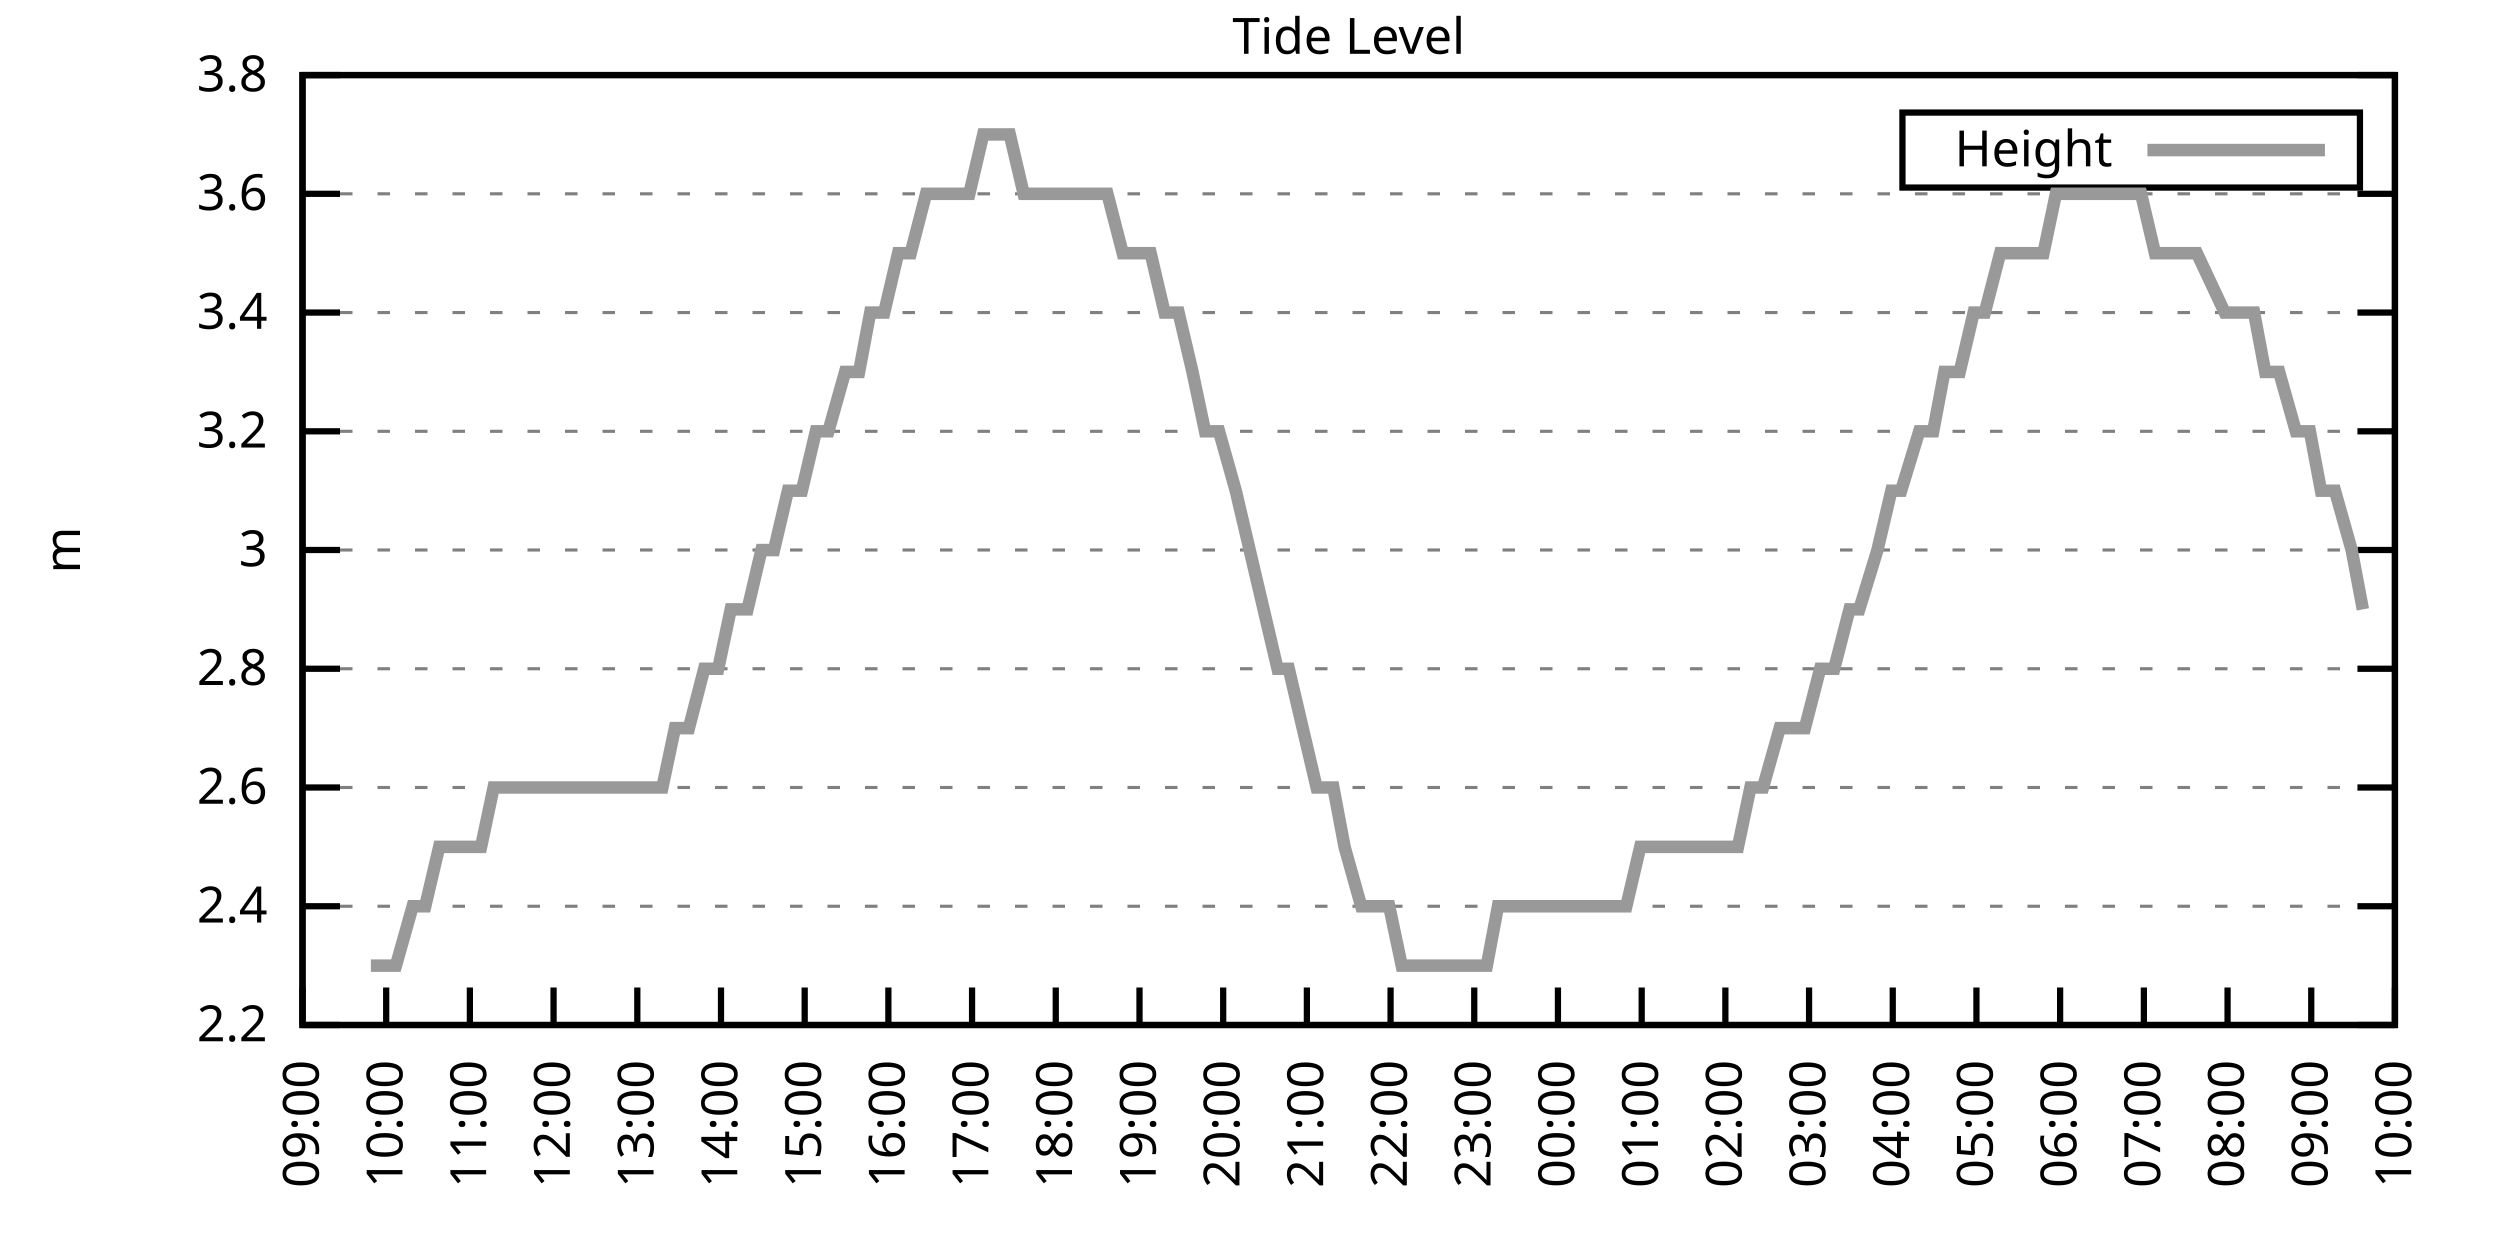
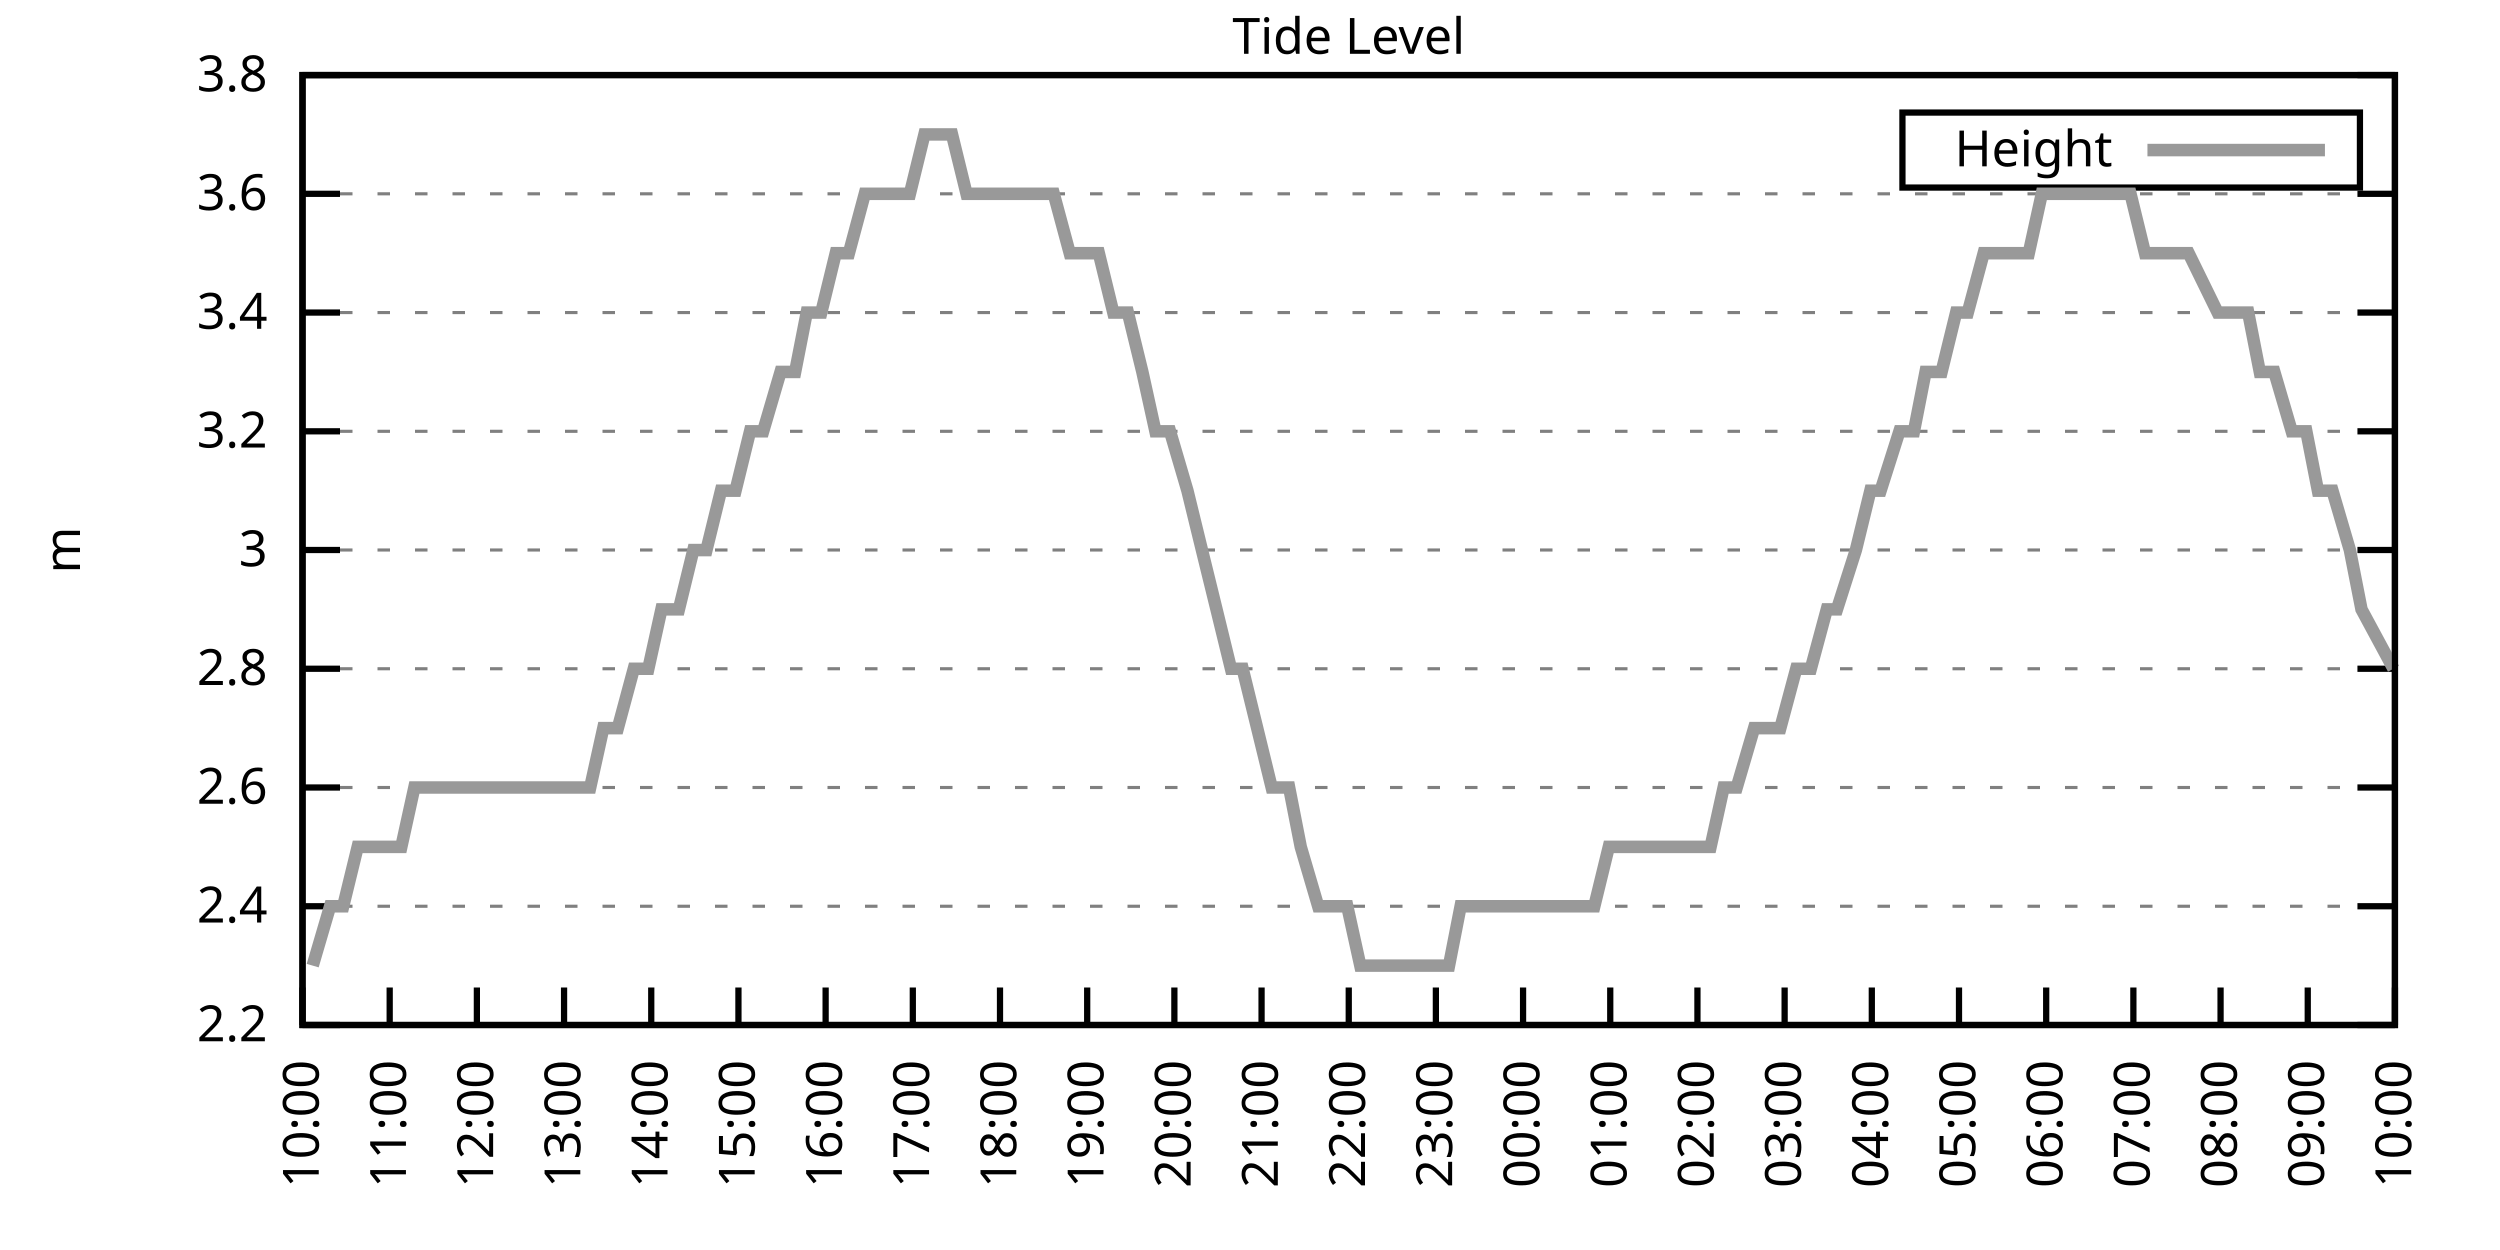
<svg xmlns="http://www.w3.org/2000/svg" xmlns:xlink="http://www.w3.org/1999/xlink" width="400" height="200" viewBox="0 0 400 200">
  <g id="gnuplot_canvas">
    <rect x="0" y="0" width="400" height="200" fill="none" />
    <defs>
      <circle id="gpDot" r="0.5" stroke-width="0.5" stroke="currentColor" />
      <path id="gpPt0" stroke-width="0.333" stroke="currentColor" d="M-1,0 h2 M0,-1 v2" />
      <path id="gpPt1" stroke-width="0.333" stroke="currentColor" d="M-1,-1 L1,1 M1,-1 L-1,1" />
      <path id="gpPt2" stroke-width="0.333" stroke="currentColor" d="M-1,0 L1,0 M0,-1 L0,1 M-1,-1 L1,1 M-1,1 L1,-1" />
      <rect id="gpPt3" stroke-width="0.333" stroke="currentColor" x="-1" y="-1" width="2" height="2" />
      <rect id="gpPt4" stroke-width="0.333" stroke="currentColor" fill="currentColor" x="-1" y="-1" width="2" height="2" />
      <circle id="gpPt5" stroke-width="0.333" stroke="currentColor" cx="0" cy="0" r="1" />
      <use xlink:href="#gpPt5" id="gpPt6" fill="currentColor" stroke="none" />
      <path id="gpPt7" stroke-width="0.333" stroke="currentColor" d="M0,-1.33 L-1.33,0.67 L1.33,0.67 z" />
      <use xlink:href="#gpPt7" id="gpPt8" fill="currentColor" stroke="none" />
      <use xlink:href="#gpPt7" id="gpPt9" stroke="currentColor" transform="rotate(180)" />
      <use xlink:href="#gpPt9" id="gpPt10" fill="currentColor" stroke="none" />
      <use xlink:href="#gpPt3" id="gpPt11" stroke="currentColor" transform="rotate(45)" />
      <use xlink:href="#gpPt11" id="gpPt12" fill="currentColor" stroke="none" />
      <path id="gpPt13" stroke-width="0.333" stroke="currentColor" d="M0,1.330 L1.265,0.411 L0.782,-1.067 L-0.782,-1.076 L-1.265,0.411 z" />
      <use xlink:href="#gpPt13" id="gpPt14" fill="currentColor" stroke="none" />
      <filter id="textbox" filterUnits="objectBoundingBox" x="0" y="0" height="1" width="1">
        <feFlood flood-color="white" flood-opacity="1" result="bgnd" />
        <feComposite in="SourceGraphic" in2="bgnd" operator="atop" />
      </filter>
      <filter id="greybox" filterUnits="objectBoundingBox" x="0" y="0" height="1" width="1">
        <feFlood flood-color="lightgrey" flood-opacity="1" result="grey" />
        <feComposite in="SourceGraphic" in2="grey" operator="atop" />
      </filter>
    </defs>
    <g fill="none" color="white" stroke="currentColor" stroke-width="1.00" stroke-linecap="butt" stroke-linejoin="miter">
</g>
    <g fill="none" color="black" stroke="currentColor" stroke-width="1.00" stroke-linecap="butt" stroke-linejoin="miter">
      <g stroke="none" shape-rendering="crispEdges">
        <polygon fill="rgb(255, 255, 255)" points="48.40,164.00 383.18,164.00 383.18,12.02 48.40,12.02 " />
      </g>
    </g>
    <g fill="none" color="black" stroke="currentColor" stroke-width="1.00" stroke-linecap="butt" stroke-linejoin="miter">
</g>
    <g fill="none" color="black" stroke="black" stroke-width="0.50" stroke-linecap="butt" stroke-linejoin="miter">
</g>
    <g fill="none" color="gray" stroke="currentColor" stroke-width="0.50" stroke-linecap="butt" stroke-linejoin="miter">
      <path stroke="gray" stroke-dasharray="2,4" class="gridline" d="M48.40,164.00 L383.19,164.00  " />
    </g>
    <g fill="none" color="gray" stroke="gray" stroke-width="1.00" stroke-linecap="butt" stroke-linejoin="miter">
</g>
    <g fill="none" color="black" stroke="currentColor" stroke-width="1.00" stroke-linecap="butt" stroke-linejoin="miter">
      <path stroke="black" d="M48.40,164.00 L54.40,164.00 M383.19,164.00 L377.19,164.00  " />
      <g transform="translate(42.80,166.60)" stroke="none" fill="black" font-family="Sans" font-size="8.00" text-anchor="end">
        <text>
          <tspan font-family="Sans"> 2.2</tspan>
        </text>
      </g>
    </g>
    <g fill="none" color="black" stroke="currentColor" stroke-width="1.00" stroke-linecap="butt" stroke-linejoin="miter">
</g>
    <g fill="none" color="black" stroke="black" stroke-width="0.50" stroke-linecap="butt" stroke-linejoin="miter">
</g>
    <g fill="none" color="gray" stroke="currentColor" stroke-width="0.50" stroke-linecap="butt" stroke-linejoin="miter">
      <path stroke="gray" stroke-dasharray="2,4" class="gridline" d="M48.40,145.00 L383.19,145.00  " />
    </g>
    <g fill="none" color="gray" stroke="gray" stroke-width="1.00" stroke-linecap="butt" stroke-linejoin="miter">
</g>
    <g fill="none" color="black" stroke="currentColor" stroke-width="1.00" stroke-linecap="butt" stroke-linejoin="miter">
      <path stroke="black" d="M48.40,145.00 L54.40,145.00 M383.19,145.00 L377.19,145.00  " />
      <g transform="translate(42.80,147.60)" stroke="none" fill="black" font-family="Sans" font-size="8.00" text-anchor="end">
        <text>
          <tspan font-family="Sans"> 2.4</tspan>
        </text>
      </g>
    </g>
    <g fill="none" color="black" stroke="currentColor" stroke-width="1.00" stroke-linecap="butt" stroke-linejoin="miter">
</g>
    <g fill="none" color="black" stroke="black" stroke-width="0.50" stroke-linecap="butt" stroke-linejoin="miter">
</g>
    <g fill="none" color="gray" stroke="currentColor" stroke-width="0.50" stroke-linecap="butt" stroke-linejoin="miter">
      <path stroke="gray" stroke-dasharray="2,4" class="gridline" d="M48.40,126.00 L383.19,126.00  " />
    </g>
    <g fill="none" color="gray" stroke="gray" stroke-width="1.00" stroke-linecap="butt" stroke-linejoin="miter">
</g>
    <g fill="none" color="black" stroke="currentColor" stroke-width="1.00" stroke-linecap="butt" stroke-linejoin="miter">
      <path stroke="black" d="M48.40,126.00 L54.40,126.00 M383.19,126.00 L377.19,126.00  " />
      <g transform="translate(42.80,128.60)" stroke="none" fill="black" font-family="Sans" font-size="8.00" text-anchor="end">
        <text>
          <tspan font-family="Sans"> 2.6</tspan>
        </text>
      </g>
    </g>
    <g fill="none" color="black" stroke="currentColor" stroke-width="1.00" stroke-linecap="butt" stroke-linejoin="miter">
</g>
    <g fill="none" color="black" stroke="black" stroke-width="0.50" stroke-linecap="butt" stroke-linejoin="miter">
</g>
    <g fill="none" color="gray" stroke="currentColor" stroke-width="0.50" stroke-linecap="butt" stroke-linejoin="miter">
      <path stroke="gray" stroke-dasharray="2,4" class="gridline" d="M48.40,107.00 L383.19,107.00  " />
    </g>
    <g fill="none" color="gray" stroke="gray" stroke-width="1.00" stroke-linecap="butt" stroke-linejoin="miter">
</g>
    <g fill="none" color="black" stroke="currentColor" stroke-width="1.00" stroke-linecap="butt" stroke-linejoin="miter">
      <path stroke="black" d="M48.40,107.00 L54.40,107.00 M383.19,107.00 L377.19,107.00  " />
      <g transform="translate(42.80,109.60)" stroke="none" fill="black" font-family="Sans" font-size="8.00" text-anchor="end">
        <text>
          <tspan font-family="Sans"> 2.8</tspan>
        </text>
      </g>
    </g>
    <g fill="none" color="black" stroke="currentColor" stroke-width="1.00" stroke-linecap="butt" stroke-linejoin="miter">
</g>
    <g fill="none" color="black" stroke="black" stroke-width="0.50" stroke-linecap="butt" stroke-linejoin="miter">
</g>
    <g fill="none" color="gray" stroke="currentColor" stroke-width="0.50" stroke-linecap="butt" stroke-linejoin="miter">
      <path stroke="gray" stroke-dasharray="2,4" class="gridline" d="M48.40,88.00 L383.19,88.00  " />
    </g>
    <g fill="none" color="gray" stroke="gray" stroke-width="1.00" stroke-linecap="butt" stroke-linejoin="miter">
</g>
    <g fill="none" color="black" stroke="currentColor" stroke-width="1.00" stroke-linecap="butt" stroke-linejoin="miter">
      <path stroke="black" d="M48.40,88.00 L54.40,88.00 M383.19,88.00 L377.19,88.00  " />
      <g transform="translate(42.80,90.60)" stroke="none" fill="black" font-family="Sans" font-size="8.00" text-anchor="end">
        <text>
          <tspan font-family="Sans"> 3</tspan>
        </text>
      </g>
    </g>
    <g fill="none" color="black" stroke="currentColor" stroke-width="1.00" stroke-linecap="butt" stroke-linejoin="miter">
</g>
    <g fill="none" color="black" stroke="black" stroke-width="0.50" stroke-linecap="butt" stroke-linejoin="miter">
</g>
    <g fill="none" color="gray" stroke="currentColor" stroke-width="0.50" stroke-linecap="butt" stroke-linejoin="miter">
      <path stroke="gray" stroke-dasharray="2,4" class="gridline" d="M48.40,69.01 L383.19,69.01  " />
    </g>
    <g fill="none" color="gray" stroke="gray" stroke-width="1.00" stroke-linecap="butt" stroke-linejoin="miter">
</g>
    <g fill="none" color="black" stroke="currentColor" stroke-width="1.00" stroke-linecap="butt" stroke-linejoin="miter">
      <path stroke="black" d="M48.40,69.01 L54.40,69.01 M383.19,69.01 L377.19,69.01  " />
      <g transform="translate(42.80,71.61)" stroke="none" fill="black" font-family="Sans" font-size="8.00" text-anchor="end">
        <text>
          <tspan font-family="Sans"> 3.2</tspan>
        </text>
      </g>
    </g>
    <g fill="none" color="black" stroke="currentColor" stroke-width="1.00" stroke-linecap="butt" stroke-linejoin="miter">
</g>
    <g fill="none" color="black" stroke="black" stroke-width="0.50" stroke-linecap="butt" stroke-linejoin="miter">
</g>
    <g fill="none" color="gray" stroke="currentColor" stroke-width="0.50" stroke-linecap="butt" stroke-linejoin="miter">
      <path stroke="gray" stroke-dasharray="2,4" class="gridline" d="M48.40,50.01 L383.19,50.01  " />
    </g>
    <g fill="none" color="gray" stroke="gray" stroke-width="1.00" stroke-linecap="butt" stroke-linejoin="miter">
</g>
    <g fill="none" color="black" stroke="currentColor" stroke-width="1.00" stroke-linecap="butt" stroke-linejoin="miter">
      <path stroke="black" d="M48.40,50.01 L54.40,50.01 M383.19,50.01 L377.19,50.01  " />
      <g transform="translate(42.80,52.61)" stroke="none" fill="black" font-family="Sans" font-size="8.00" text-anchor="end">
        <text>
          <tspan font-family="Sans"> 3.4</tspan>
        </text>
      </g>
    </g>
    <g fill="none" color="black" stroke="currentColor" stroke-width="1.00" stroke-linecap="butt" stroke-linejoin="miter">
</g>
    <g fill="none" color="black" stroke="black" stroke-width="0.50" stroke-linecap="butt" stroke-linejoin="miter">
</g>
    <g fill="none" color="gray" stroke="currentColor" stroke-width="0.50" stroke-linecap="butt" stroke-linejoin="miter">
      <path stroke="gray" stroke-dasharray="2,4" class="gridline" d="M48.40,31.01 L383.19,31.01  " />
    </g>
    <g fill="none" color="gray" stroke="gray" stroke-width="1.00" stroke-linecap="butt" stroke-linejoin="miter">
</g>
    <g fill="none" color="black" stroke="currentColor" stroke-width="1.00" stroke-linecap="butt" stroke-linejoin="miter">
      <path stroke="black" d="M48.40,31.01 L54.40,31.01 M383.19,31.01 L377.19,31.01  " />
      <g transform="translate(42.80,33.61)" stroke="none" fill="black" font-family="Sans" font-size="8.00" text-anchor="end">
        <text>
          <tspan font-family="Sans"> 3.6</tspan>
        </text>
      </g>
    </g>
    <g fill="none" color="black" stroke="currentColor" stroke-width="1.00" stroke-linecap="butt" stroke-linejoin="miter">
</g>
    <g fill="none" color="black" stroke="black" stroke-width="0.50" stroke-linecap="butt" stroke-linejoin="miter">
</g>
    <g fill="none" color="gray" stroke="currentColor" stroke-width="0.50" stroke-linecap="butt" stroke-linejoin="miter">
      <path stroke="gray" stroke-dasharray="2,4" class="gridline" d="M48.40,12.01 L383.19,12.01  " />
    </g>
    <g fill="none" color="gray" stroke="gray" stroke-width="1.00" stroke-linecap="butt" stroke-linejoin="miter">
</g>
    <g fill="none" color="black" stroke="currentColor" stroke-width="1.00" stroke-linecap="butt" stroke-linejoin="miter">
      <path stroke="black" d="M48.40,12.01 L54.40,12.01 M383.19,12.01 L377.19,12.01  " />
      <g transform="translate(42.80,14.61)" stroke="none" fill="black" font-family="Sans" font-size="8.00" text-anchor="end">
        <text>
          <tspan font-family="Sans"> 3.8</tspan>
        </text>
      </g>
    </g>
    <g fill="none" color="black" stroke="currentColor" stroke-width="1.00" stroke-linecap="butt" stroke-linejoin="miter">
      <path stroke="black" d="M48.40,164.00 L48.40,158.00  " />
      <g transform="translate(51.00,169.60) rotate(270.00)" stroke="none" fill="black" font-family="Sans" font-size="8.00" text-anchor="end">
        <text>
-           <tspan font-family="Sans">09:00</tspan>
-         </text>
-       </g>
-     </g>
-     <g fill="none" color="black" stroke="currentColor" stroke-width="1.00" stroke-linecap="butt" stroke-linejoin="miter">
-       <path stroke="black" d="M61.79,164.00 L61.79,158.00  " />
-       <g transform="translate(64.39,169.60) rotate(270.00)" stroke="none" fill="black" font-family="Sans" font-size="8.00" text-anchor="end">
-         <text>
          <tspan font-family="Sans">10:00</tspan>
        </text>
      </g>
    </g>
    <g fill="none" color="black" stroke="currentColor" stroke-width="1.00" stroke-linecap="butt" stroke-linejoin="miter">
-       <path stroke="black" d="M75.18,164.00 L75.18,158.00  " />
-       <g transform="translate(77.78,169.60) rotate(270.00)" stroke="none" fill="black" font-family="Sans" font-size="8.00" text-anchor="end">
+       <path stroke="black" d="M62.35,164.00 L62.35,158.00  " />
+       <g transform="translate(64.95,169.60) rotate(270.00)" stroke="none" fill="black" font-family="Sans" font-size="8.00" text-anchor="end">
        <text>
          <tspan font-family="Sans">11:00</tspan>
        </text>
      </g>
    </g>
    <g fill="none" color="black" stroke="currentColor" stroke-width="1.00" stroke-linecap="butt" stroke-linejoin="miter">
-       <path stroke="black" d="M88.57,164.00 L88.57,158.00  " />
-       <g transform="translate(91.17,169.60) rotate(270.00)" stroke="none" fill="black" font-family="Sans" font-size="8.00" text-anchor="end">
+       <path stroke="black" d="M76.30,164.00 L76.30,158.00  " />
+       <g transform="translate(78.90,169.60) rotate(270.00)" stroke="none" fill="black" font-family="Sans" font-size="8.00" text-anchor="end">
        <text>
          <tspan font-family="Sans">12:00</tspan>
        </text>
      </g>
    </g>
    <g fill="none" color="black" stroke="currentColor" stroke-width="1.00" stroke-linecap="butt" stroke-linejoin="miter">
-       <path stroke="black" d="M101.97,164.00 L101.97,158.00  " />
-       <g transform="translate(104.57,169.60) rotate(270.00)" stroke="none" fill="black" font-family="Sans" font-size="8.00" text-anchor="end">
+       <path stroke="black" d="M90.25,164.00 L90.25,158.00  " />
+       <g transform="translate(92.85,169.60) rotate(270.00)" stroke="none" fill="black" font-family="Sans" font-size="8.00" text-anchor="end">
        <text>
          <tspan font-family="Sans">13:00</tspan>
        </text>
      </g>
    </g>
    <g fill="none" color="black" stroke="currentColor" stroke-width="1.00" stroke-linecap="butt" stroke-linejoin="miter">
-       <path stroke="black" d="M115.36,164.00 L115.36,158.00  " />
-       <g transform="translate(117.96,169.60) rotate(270.00)" stroke="none" fill="black" font-family="Sans" font-size="8.00" text-anchor="end">
+       <path stroke="black" d="M104.20,164.00 L104.20,158.00  " />
+       <g transform="translate(106.80,169.60) rotate(270.00)" stroke="none" fill="black" font-family="Sans" font-size="8.00" text-anchor="end">
        <text>
          <tspan font-family="Sans">14:00</tspan>
        </text>
      </g>
    </g>
    <g fill="none" color="black" stroke="currentColor" stroke-width="1.00" stroke-linecap="butt" stroke-linejoin="miter">
-       <path stroke="black" d="M128.75,164.00 L128.75,158.00  " />
-       <g transform="translate(131.35,169.60) rotate(270.00)" stroke="none" fill="black" font-family="Sans" font-size="8.00" text-anchor="end">
+       <path stroke="black" d="M118.15,164.00 L118.15,158.00  " />
+       <g transform="translate(120.75,169.60) rotate(270.00)" stroke="none" fill="black" font-family="Sans" font-size="8.00" text-anchor="end">
        <text>
          <tspan font-family="Sans">15:00</tspan>
        </text>
      </g>
    </g>
    <g fill="none" color="black" stroke="currentColor" stroke-width="1.00" stroke-linecap="butt" stroke-linejoin="miter">
-       <path stroke="black" d="M142.14,164.00 L142.14,158.00  " />
-       <g transform="translate(144.74,169.60) rotate(270.00)" stroke="none" fill="black" font-family="Sans" font-size="8.00" text-anchor="end">
+       <path stroke="black" d="M132.10,164.00 L132.10,158.00  " />
+       <g transform="translate(134.70,169.60) rotate(270.00)" stroke="none" fill="black" font-family="Sans" font-size="8.00" text-anchor="end">
        <text>
          <tspan font-family="Sans">16:00</tspan>
        </text>
      </g>
    </g>
    <g fill="none" color="black" stroke="currentColor" stroke-width="1.00" stroke-linecap="butt" stroke-linejoin="miter">
-       <path stroke="black" d="M155.53,164.00 L155.53,158.00  " />
-       <g transform="translate(158.13,169.60) rotate(270.00)" stroke="none" fill="black" font-family="Sans" font-size="8.00" text-anchor="end">
+       <path stroke="black" d="M146.05,164.00 L146.05,158.00  " />
+       <g transform="translate(148.65,169.60) rotate(270.00)" stroke="none" fill="black" font-family="Sans" font-size="8.00" text-anchor="end">
        <text>
          <tspan font-family="Sans">17:00</tspan>
        </text>
      </g>
    </g>
    <g fill="none" color="black" stroke="currentColor" stroke-width="1.00" stroke-linecap="butt" stroke-linejoin="miter">
-       <path stroke="black" d="M168.92,164.00 L168.92,158.00  " />
-       <g transform="translate(171.52,169.60) rotate(270.00)" stroke="none" fill="black" font-family="Sans" font-size="8.00" text-anchor="end">
+       <path stroke="black" d="M160.00,164.00 L160.00,158.00  " />
+       <g transform="translate(162.60,169.60) rotate(270.00)" stroke="none" fill="black" font-family="Sans" font-size="8.00" text-anchor="end">
        <text>
          <tspan font-family="Sans">18:00</tspan>
        </text>
      </g>
    </g>
    <g fill="none" color="black" stroke="currentColor" stroke-width="1.00" stroke-linecap="butt" stroke-linejoin="miter">
-       <path stroke="black" d="M182.32,164.00 L182.32,158.00  " />
-       <g transform="translate(184.92,169.60) rotate(270.00)" stroke="none" fill="black" font-family="Sans" font-size="8.00" text-anchor="end">
+       <path stroke="black" d="M173.95,164.00 L173.95,158.00  " />
+       <g transform="translate(176.55,169.60) rotate(270.00)" stroke="none" fill="black" font-family="Sans" font-size="8.00" text-anchor="end">
        <text>
          <tspan font-family="Sans">19:00</tspan>
        </text>
      </g>
    </g>
    <g fill="none" color="black" stroke="currentColor" stroke-width="1.00" stroke-linecap="butt" stroke-linejoin="miter">
-       <path stroke="black" d="M195.71,164.00 L195.71,158.00  " />
-       <g transform="translate(198.31,169.60) rotate(270.00)" stroke="none" fill="black" font-family="Sans" font-size="8.00" text-anchor="end">
+       <path stroke="black" d="M187.90,164.00 L187.90,158.00  " />
+       <g transform="translate(190.50,169.60) rotate(270.00)" stroke="none" fill="black" font-family="Sans" font-size="8.00" text-anchor="end">
        <text>
          <tspan font-family="Sans">20:00</tspan>
        </text>
      </g>
    </g>
    <g fill="none" color="black" stroke="currentColor" stroke-width="1.00" stroke-linecap="butt" stroke-linejoin="miter">
-       <path stroke="black" d="M209.10,164.00 L209.10,158.00  " />
-       <g transform="translate(211.70,169.60) rotate(270.00)" stroke="none" fill="black" font-family="Sans" font-size="8.00" text-anchor="end">
+       <path stroke="black" d="M201.85,164.00 L201.85,158.00  " />
+       <g transform="translate(204.45,169.60) rotate(270.00)" stroke="none" fill="black" font-family="Sans" font-size="8.00" text-anchor="end">
        <text>
          <tspan font-family="Sans">21:00</tspan>
        </text>
      </g>
    </g>
    <g fill="none" color="black" stroke="currentColor" stroke-width="1.00" stroke-linecap="butt" stroke-linejoin="miter">
-       <path stroke="black" d="M222.49,164.00 L222.49,158.00  " />
-       <g transform="translate(225.09,169.60) rotate(270.00)" stroke="none" fill="black" font-family="Sans" font-size="8.00" text-anchor="end">
+       <path stroke="black" d="M215.80,164.00 L215.80,158.00  " />
+       <g transform="translate(218.40,169.60) rotate(270.00)" stroke="none" fill="black" font-family="Sans" font-size="8.00" text-anchor="end">
        <text>
          <tspan font-family="Sans">22:00</tspan>
        </text>
      </g>
    </g>
    <g fill="none" color="black" stroke="currentColor" stroke-width="1.00" stroke-linecap="butt" stroke-linejoin="miter">
-       <path stroke="black" d="M235.88,164.00 L235.88,158.00  " />
-       <g transform="translate(238.48,169.60) rotate(270.00)" stroke="none" fill="black" font-family="Sans" font-size="8.00" text-anchor="end">
+       <path stroke="black" d="M229.74,164.00 L229.74,158.00  " />
+       <g transform="translate(232.34,169.60) rotate(270.00)" stroke="none" fill="black" font-family="Sans" font-size="8.00" text-anchor="end">
        <text>
          <tspan font-family="Sans">23:00</tspan>
        </text>
      </g>
    </g>
    <g fill="none" color="black" stroke="currentColor" stroke-width="1.00" stroke-linecap="butt" stroke-linejoin="miter">
-       <path stroke="black" d="M249.27,164.00 L249.27,158.00  " />
-       <g transform="translate(251.87,169.60) rotate(270.00)" stroke="none" fill="black" font-family="Sans" font-size="8.00" text-anchor="end">
+       <path stroke="black" d="M243.69,164.00 L243.69,158.00  " />
+       <g transform="translate(246.29,169.60) rotate(270.00)" stroke="none" fill="black" font-family="Sans" font-size="8.00" text-anchor="end">
        <text>
          <tspan font-family="Sans">00:00</tspan>
        </text>
      </g>
    </g>
    <g fill="none" color="black" stroke="currentColor" stroke-width="1.00" stroke-linecap="butt" stroke-linejoin="miter">
-       <path stroke="black" d="M262.67,164.00 L262.67,158.00  " />
-       <g transform="translate(265.27,169.60) rotate(270.00)" stroke="none" fill="black" font-family="Sans" font-size="8.00" text-anchor="end">
+       <path stroke="black" d="M257.64,164.00 L257.64,158.00  " />
+       <g transform="translate(260.24,169.60) rotate(270.00)" stroke="none" fill="black" font-family="Sans" font-size="8.00" text-anchor="end">
        <text>
          <tspan font-family="Sans">01:00</tspan>
        </text>
      </g>
    </g>
    <g fill="none" color="black" stroke="currentColor" stroke-width="1.00" stroke-linecap="butt" stroke-linejoin="miter">
-       <path stroke="black" d="M276.06,164.00 L276.06,158.00  " />
-       <g transform="translate(278.66,169.60) rotate(270.00)" stroke="none" fill="black" font-family="Sans" font-size="8.00" text-anchor="end">
+       <path stroke="black" d="M271.59,164.00 L271.59,158.00  " />
+       <g transform="translate(274.19,169.60) rotate(270.00)" stroke="none" fill="black" font-family="Sans" font-size="8.00" text-anchor="end">
        <text>
          <tspan font-family="Sans">02:00</tspan>
        </text>
      </g>
    </g>
    <g fill="none" color="black" stroke="currentColor" stroke-width="1.00" stroke-linecap="butt" stroke-linejoin="miter">
-       <path stroke="black" d="M289.45,164.00 L289.45,158.00  " />
-       <g transform="translate(292.05,169.60) rotate(270.00)" stroke="none" fill="black" font-family="Sans" font-size="8.00" text-anchor="end">
+       <path stroke="black" d="M285.54,164.00 L285.54,158.00  " />
+       <g transform="translate(288.14,169.60) rotate(270.00)" stroke="none" fill="black" font-family="Sans" font-size="8.00" text-anchor="end">
        <text>
          <tspan font-family="Sans">03:00</tspan>
        </text>
      </g>
    </g>
    <g fill="none" color="black" stroke="currentColor" stroke-width="1.00" stroke-linecap="butt" stroke-linejoin="miter">
-       <path stroke="black" d="M302.84,164.00 L302.84,158.00  " />
-       <g transform="translate(305.44,169.60) rotate(270.00)" stroke="none" fill="black" font-family="Sans" font-size="8.00" text-anchor="end">
+       <path stroke="black" d="M299.49,164.00 L299.49,158.00  " />
+       <g transform="translate(302.09,169.60) rotate(270.00)" stroke="none" fill="black" font-family="Sans" font-size="8.00" text-anchor="end">
        <text>
          <tspan font-family="Sans">04:00</tspan>
        </text>
      </g>
    </g>
    <g fill="none" color="black" stroke="currentColor" stroke-width="1.00" stroke-linecap="butt" stroke-linejoin="miter">
-       <path stroke="black" d="M316.23,164.00 L316.23,158.00  " />
-       <g transform="translate(318.83,169.60) rotate(270.00)" stroke="none" fill="black" font-family="Sans" font-size="8.00" text-anchor="end">
+       <path stroke="black" d="M313.44,164.00 L313.44,158.00  " />
+       <g transform="translate(316.04,169.60) rotate(270.00)" stroke="none" fill="black" font-family="Sans" font-size="8.00" text-anchor="end">
        <text>
          <tspan font-family="Sans">05:00</tspan>
        </text>
      </g>
    </g>
    <g fill="none" color="black" stroke="currentColor" stroke-width="1.00" stroke-linecap="butt" stroke-linejoin="miter">
-       <path stroke="black" d="M329.62,164.00 L329.62,158.00  " />
-       <g transform="translate(332.22,169.60) rotate(270.00)" stroke="none" fill="black" font-family="Sans" font-size="8.00" text-anchor="end">
+       <path stroke="black" d="M327.39,164.00 L327.39,158.00  " />
+       <g transform="translate(329.99,169.60) rotate(270.00)" stroke="none" fill="black" font-family="Sans" font-size="8.00" text-anchor="end">
        <text>
          <tspan font-family="Sans">06:00</tspan>
        </text>
      </g>
    </g>
    <g fill="none" color="black" stroke="currentColor" stroke-width="1.00" stroke-linecap="butt" stroke-linejoin="miter">
-       <path stroke="black" d="M343.02,164.00 L343.02,158.00  " />
-       <g transform="translate(345.62,169.60) rotate(270.00)" stroke="none" fill="black" font-family="Sans" font-size="8.00" text-anchor="end">
+       <path stroke="black" d="M341.34,164.00 L341.34,158.00  " />
+       <g transform="translate(343.94,169.60) rotate(270.00)" stroke="none" fill="black" font-family="Sans" font-size="8.00" text-anchor="end">
        <text>
          <tspan font-family="Sans">07:00</tspan>
        </text>
      </g>
    </g>
    <g fill="none" color="black" stroke="currentColor" stroke-width="1.00" stroke-linecap="butt" stroke-linejoin="miter">
-       <path stroke="black" d="M356.41,164.00 L356.41,158.00  " />
-       <g transform="translate(359.01,169.60) rotate(270.00)" stroke="none" fill="black" font-family="Sans" font-size="8.00" text-anchor="end">
+       <path stroke="black" d="M355.29,164.00 L355.29,158.00  " />
+       <g transform="translate(357.89,169.60) rotate(270.00)" stroke="none" fill="black" font-family="Sans" font-size="8.00" text-anchor="end">
        <text>
          <tspan font-family="Sans">08:00</tspan>
        </text>
      </g>
    </g>
    <g fill="none" color="black" stroke="currentColor" stroke-width="1.00" stroke-linecap="butt" stroke-linejoin="miter">
-       <path stroke="black" d="M369.80,164.00 L369.80,158.00  " />
-       <g transform="translate(372.40,169.60) rotate(270.00)" stroke="none" fill="black" font-family="Sans" font-size="8.00" text-anchor="end">
+       <path stroke="black" d="M369.24,164.00 L369.24,158.00  " />
+       <g transform="translate(371.84,169.60) rotate(270.00)" stroke="none" fill="black" font-family="Sans" font-size="8.00" text-anchor="end">
        <text>
          <tspan font-family="Sans">09:00</tspan>
        </text>
      </g>
    </g>
    <g fill="none" color="black" stroke="currentColor" stroke-width="1.00" stroke-linecap="butt" stroke-linejoin="miter">
      <path stroke="black" d="M383.19,164.00 L383.19,158.00  " />
      <g transform="translate(385.79,169.60) rotate(270.00)" stroke="none" fill="black" font-family="Sans" font-size="8.00" text-anchor="end">
        <text>
          <tspan font-family="Sans">10:00</tspan>
        </text>
      </g>
    </g>
    <g fill="none" color="black" stroke="currentColor" stroke-width="1.00" stroke-linecap="butt" stroke-linejoin="miter">
</g>
    <g fill="none" color="black" stroke="currentColor" stroke-width="1.00" stroke-linecap="butt" stroke-linejoin="miter">
      <path stroke="black" d="M48.40,12.01 L48.40,164.00 L383.19,164.00 L383.19,12.01 L48.40,12.01 Z  " />
    </g>
    <g fill="none" color="black" stroke="currentColor" stroke-width="1.00" stroke-linecap="butt" stroke-linejoin="miter">
</g>
    <g fill="none" color="black" stroke="currentColor" stroke-width="1.00" stroke-linecap="butt" stroke-linejoin="miter">
      <path stroke="black" d="M304.39,30.01 L304.39,18.01 L377.59,18.01 L377.59,30.01 L304.39,30.01 Z  " />
    </g>
    <g id="Tide_level_plot_1">
      <g fill="none" color="white" stroke="black" stroke-width="2.00" stroke-linecap="butt" stroke-linejoin="miter">
</g>
      <g fill="none" color="black" stroke="currentColor" stroke-width="2.00" stroke-linecap="butt" stroke-linejoin="miter">
        <g transform="translate(337.99,26.61)" stroke="none" fill="black" font-family="Sans" font-size="8.00" text-anchor="end">
          <text>
            <tspan font-family="Sans">Height</tspan>
          </text>
        </g>
      </g>
      <g fill="none" color="black" stroke="currentColor" stroke-width="2.00" stroke-linecap="butt" stroke-linejoin="miter">
-         <path stroke="rgb(153, 153, 153)" d="M343.59,24.01 L371.99,24.01 M59.34,154.50 L61.12,154.50 L63.35,154.50 L66.03,145.00 L68.04,145.00 L70.27,135.50   L72.73,135.50 L74.96,135.50 L76.97,135.50 L78.98,126.00 L81.66,126.00 L83.89,126.00 L86.12,126.00 L88.13,126.00   L90.36,126.00 L92.59,126.00 L94.38,126.00 L97.28,126.00 L99.29,126.00 L101.30,126.00 L103.75,126.00 L105.98,126.00   L107.99,116.50 L110.22,116.50 L112.68,107.00 L114.91,107.00 L116.92,97.50 L119.60,97.50 L121.83,88.01 L123.84,88.01   L126.07,78.51 L128.30,78.51 L130.54,69.01 L132.54,69.01 L135.22,59.51 L137.45,59.51 L139.24,50.01 L141.47,50.01   L143.70,40.51 L145.71,40.51 L148.17,31.01 L150.40,31.01 L152.85,31.01 L155.09,31.01 L157.32,21.51 L159.33,21.51   L161.56,21.51 L163.79,31.01 L166.25,31.01 L168.03,31.01 L170.93,31.01 L173.17,31.01 L175.40,31.01 L177.18,31.01   L179.64,40.51 L181.87,40.51 L184.10,40.51 L186.33,50.01 L188.57,50.01 L190.80,59.51 L192.81,69.01 L195.04,69.01   L197.72,78.51 L199.95,88.01 L202.18,97.50 L204.41,107.00 L206.20,107.00 L208.43,116.50 L210.66,126.00 L213.34,126.00   L215.13,135.50 L217.80,145.00 L219.59,145.00 L222.27,145.00 L224.28,154.50 L226.29,154.50 L228.96,154.50 L231.20,154.50   L233.20,154.50 L235.66,154.50 L237.89,154.50 L239.68,145.00 L242.36,145.00 L244.36,145.00 L246.60,145.00 L251.28,145.00   L253.29,145.00 L255.52,145.00 L257.53,145.00 L260.21,145.00 L262.44,135.50 L264.23,135.50 L266.24,135.50 L268.47,135.50   L271.15,135.50 L272.93,135.50 L275.39,135.50 L278.07,135.50 L280.07,126.00 L282.08,126.00 L284.76,116.50 L286.32,116.50   L288.78,116.50 L291.23,107.00 L293.47,107.00 L295.92,97.50 L297.48,97.50 L300.39,88.01 L302.62,78.51 L304.18,78.51   L307.08,69.01 L309.31,69.01 L311.10,59.51 L313.55,59.51 L315.79,50.01 L317.57,50.01 L320.03,40.51 L322.70,40.51   L324.94,40.51 L326.95,40.51 L328.95,31.01 L331.41,31.01 L333.86,31.01 L335.87,31.01 L338.33,31.01 L340.34,31.01   L342.57,31.01 L344.80,40.51 L347.26,40.51 L349.49,40.51 L351.50,40.51 L355.96,50.01 L357.97,50.01 L360.65,50.01   L362.43,59.51 L364.66,59.51 L367.34,69.01 L369.58,69.01 L371.36,78.51 L373.59,78.51 L376.27,88.01 L378.06,97.50    " />
+         <path stroke="rgb(153, 153, 153)" d="M343.59,24.01 L371.99,24.01 M50.03,154.50 L52.82,145.00 L54.91,145.00 L57.23,135.50 L59.79,135.50 L62.12,135.50   L64.21,135.50 L66.30,126.00 L69.09,126.00 L71.42,126.00 L73.74,126.00 L75.83,126.00 L78.16,126.00 L80.48,126.00   L82.34,126.00 L85.37,126.00 L87.46,126.00 L89.55,126.00 L92.11,126.00 L94.43,126.00 L96.53,116.50 L98.85,116.50   L101.41,107.00 L103.73,107.00 L105.83,97.50 L108.62,97.50 L110.94,88.01 L113.03,88.01 L115.36,78.51 L117.68,78.51   L120.01,69.01 L122.10,69.01 L124.89,59.51 L127.22,59.51 L129.08,50.01 L131.40,50.01 L133.72,40.51 L135.82,40.51   L138.37,31.01 L140.70,31.01 L143.26,31.01 L145.58,31.01 L147.91,21.51 L150.00,21.51 L152.32,21.51 L154.65,31.01   L157.21,31.01 L159.07,31.01 L162.09,31.01 L164.41,31.01 L166.74,31.01 L168.60,31.01 L171.16,40.51 L173.48,40.51   L175.81,40.51 L178.13,50.01 L180.46,50.01 L182.78,59.51 L184.87,69.01 L187.20,69.01 L189.99,78.51 L192.31,88.01   L194.64,97.50 L196.96,107.00 L198.82,107.00 L201.15,116.50 L203.47,126.00 L206.26,126.00 L208.12,135.50 L210.91,145.00   L212.77,145.00 L215.56,145.00 L217.65,154.50 L219.75,154.50 L222.54,154.50 L224.86,154.50 L226.95,154.50 L229.51,154.50   L231.84,154.50 L233.70,145.00 L236.49,145.00 L238.58,145.00 L240.90,145.00 L245.79,145.00 L247.88,145.00 L250.20,145.00   L252.30,145.00 L255.09,145.00 L257.41,135.50 L259.27,135.50 L261.36,135.50 L263.69,135.50 L266.48,135.50 L268.34,135.50   L270.90,135.50 L273.69,135.50 L275.78,126.00 L277.87,126.00 L280.66,116.50 L282.29,116.50 L284.85,116.50 L287.40,107.00   L289.73,107.00 L292.29,97.50 L293.91,97.50 L296.94,88.01 L299.26,78.51 L300.89,78.51 L303.91,69.01 L306.23,69.01   L308.09,59.51 L310.65,59.51 L312.98,50.01 L314.84,50.01 L317.39,40.51 L320.18,40.51 L322.51,40.51 L324.60,40.51   L326.69,31.01 L329.25,31.01 L331.81,31.01 L333.90,31.01 L336.46,31.01 L338.55,31.01 L340.88,31.01 L343.20,40.51   L345.76,40.51 L348.08,40.51 L350.18,40.51 L354.83,50.01 L356.92,50.01 L359.71,50.01 L361.57,59.51 L363.89,59.51   L366.68,69.01 L369.01,69.01 L370.87,78.51 L373.19,78.51 L375.98,88.01 L377.84,97.50 L382.96,107.00  " />
      </g>
    </g>
    <g fill="none" color="black" stroke="currentColor" stroke-width="2.00" stroke-linecap="butt" stroke-linejoin="miter">
</g>
    <g fill="none" color="black" stroke="black" stroke-width="1.00" stroke-linecap="butt" stroke-linejoin="miter">
</g>
    <g fill="none" color="black" stroke="currentColor" stroke-width="1.00" stroke-linecap="butt" stroke-linejoin="miter">
      <path stroke="black" d="M48.40,12.01 L48.40,164.00 L383.19,164.00 L383.19,12.01 L48.40,12.01 Z  " />
      <g transform="translate(12.80,88.01) rotate(270.00)" stroke="none" fill="black" font-family="Sans" font-size="8.00" text-anchor="middle">
        <text>
          <tspan font-family="Sans">m</tspan>
        </text>
      </g>
    </g>
    <g fill="none" color="black" stroke="currentColor" stroke-width="1.00" stroke-linecap="butt" stroke-linejoin="miter">
</g>
    <g fill="none" color="black" stroke="currentColor" stroke-width="1.00" stroke-linecap="butt" stroke-linejoin="miter">
      <g transform="translate(215.79,8.61)" stroke="none" fill="black" font-family="Sans" font-size="8.00" text-anchor="middle">
        <text>
          <tspan font-family="Sans">Tide Level</tspan>
        </text>
      </g>
    </g>
    <g fill="none" color="black" stroke="currentColor" stroke-width="1.00" stroke-linecap="butt" stroke-linejoin="miter">
</g>
  </g>
</svg>
